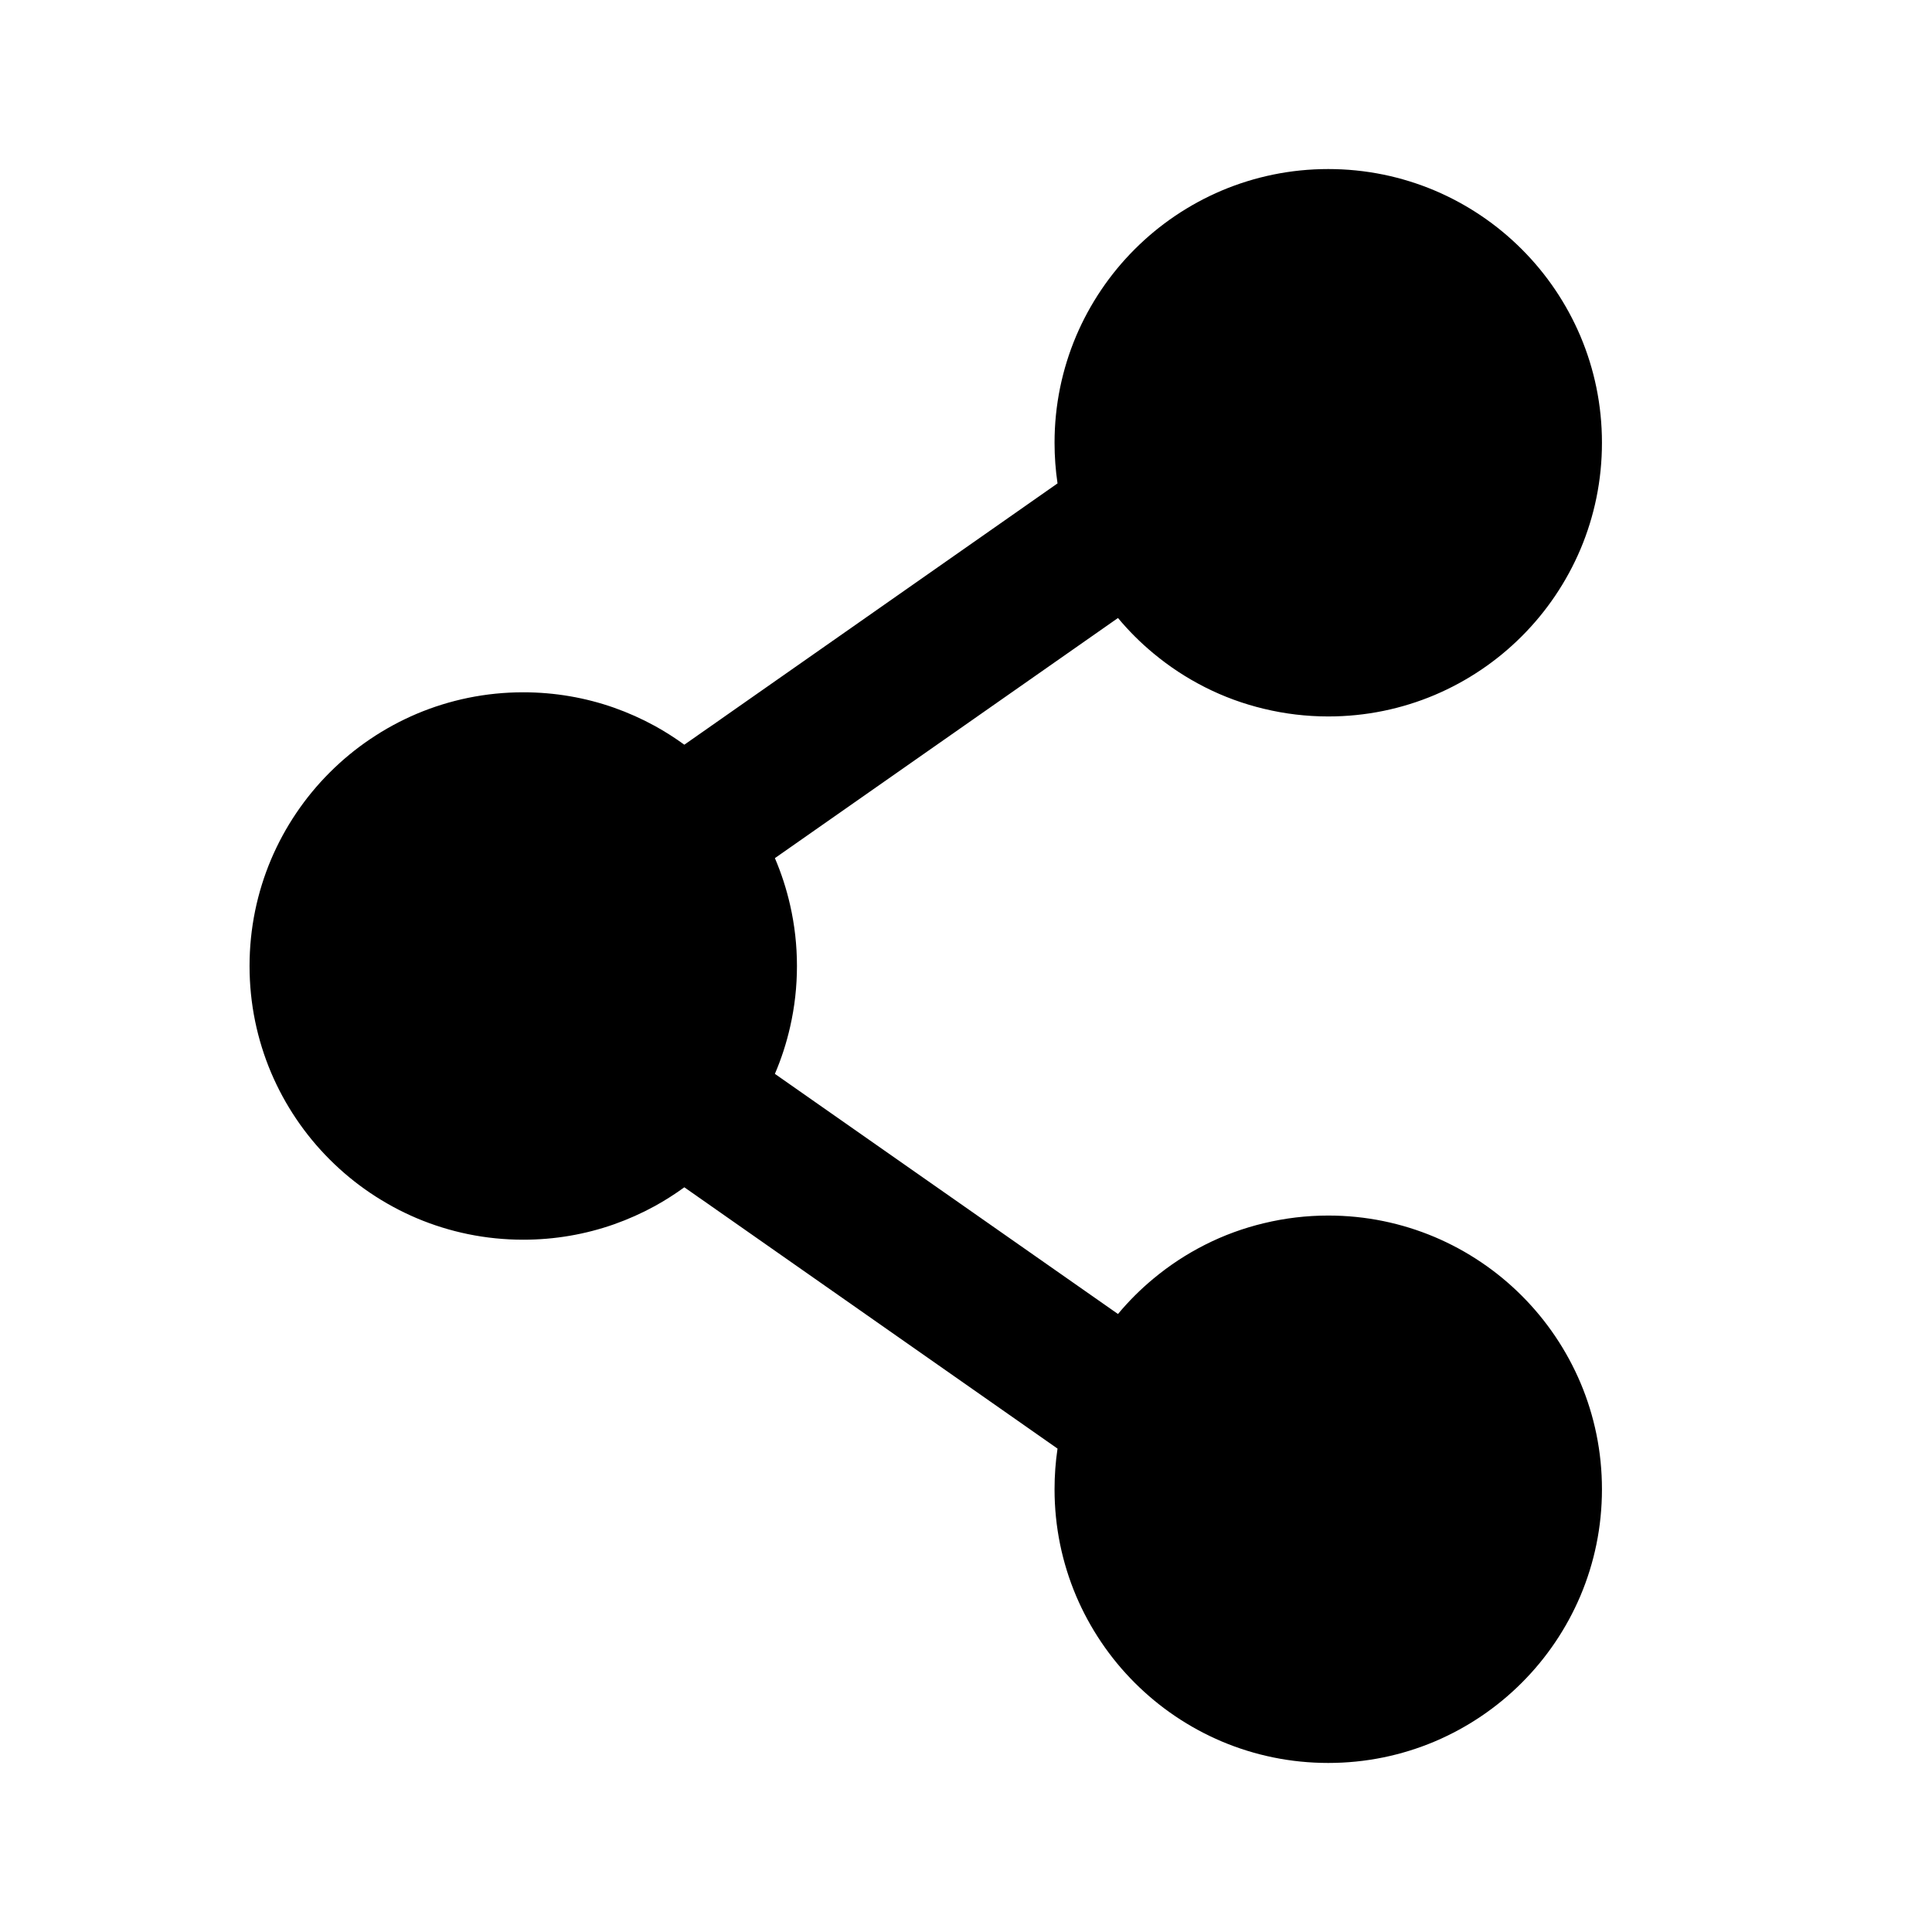
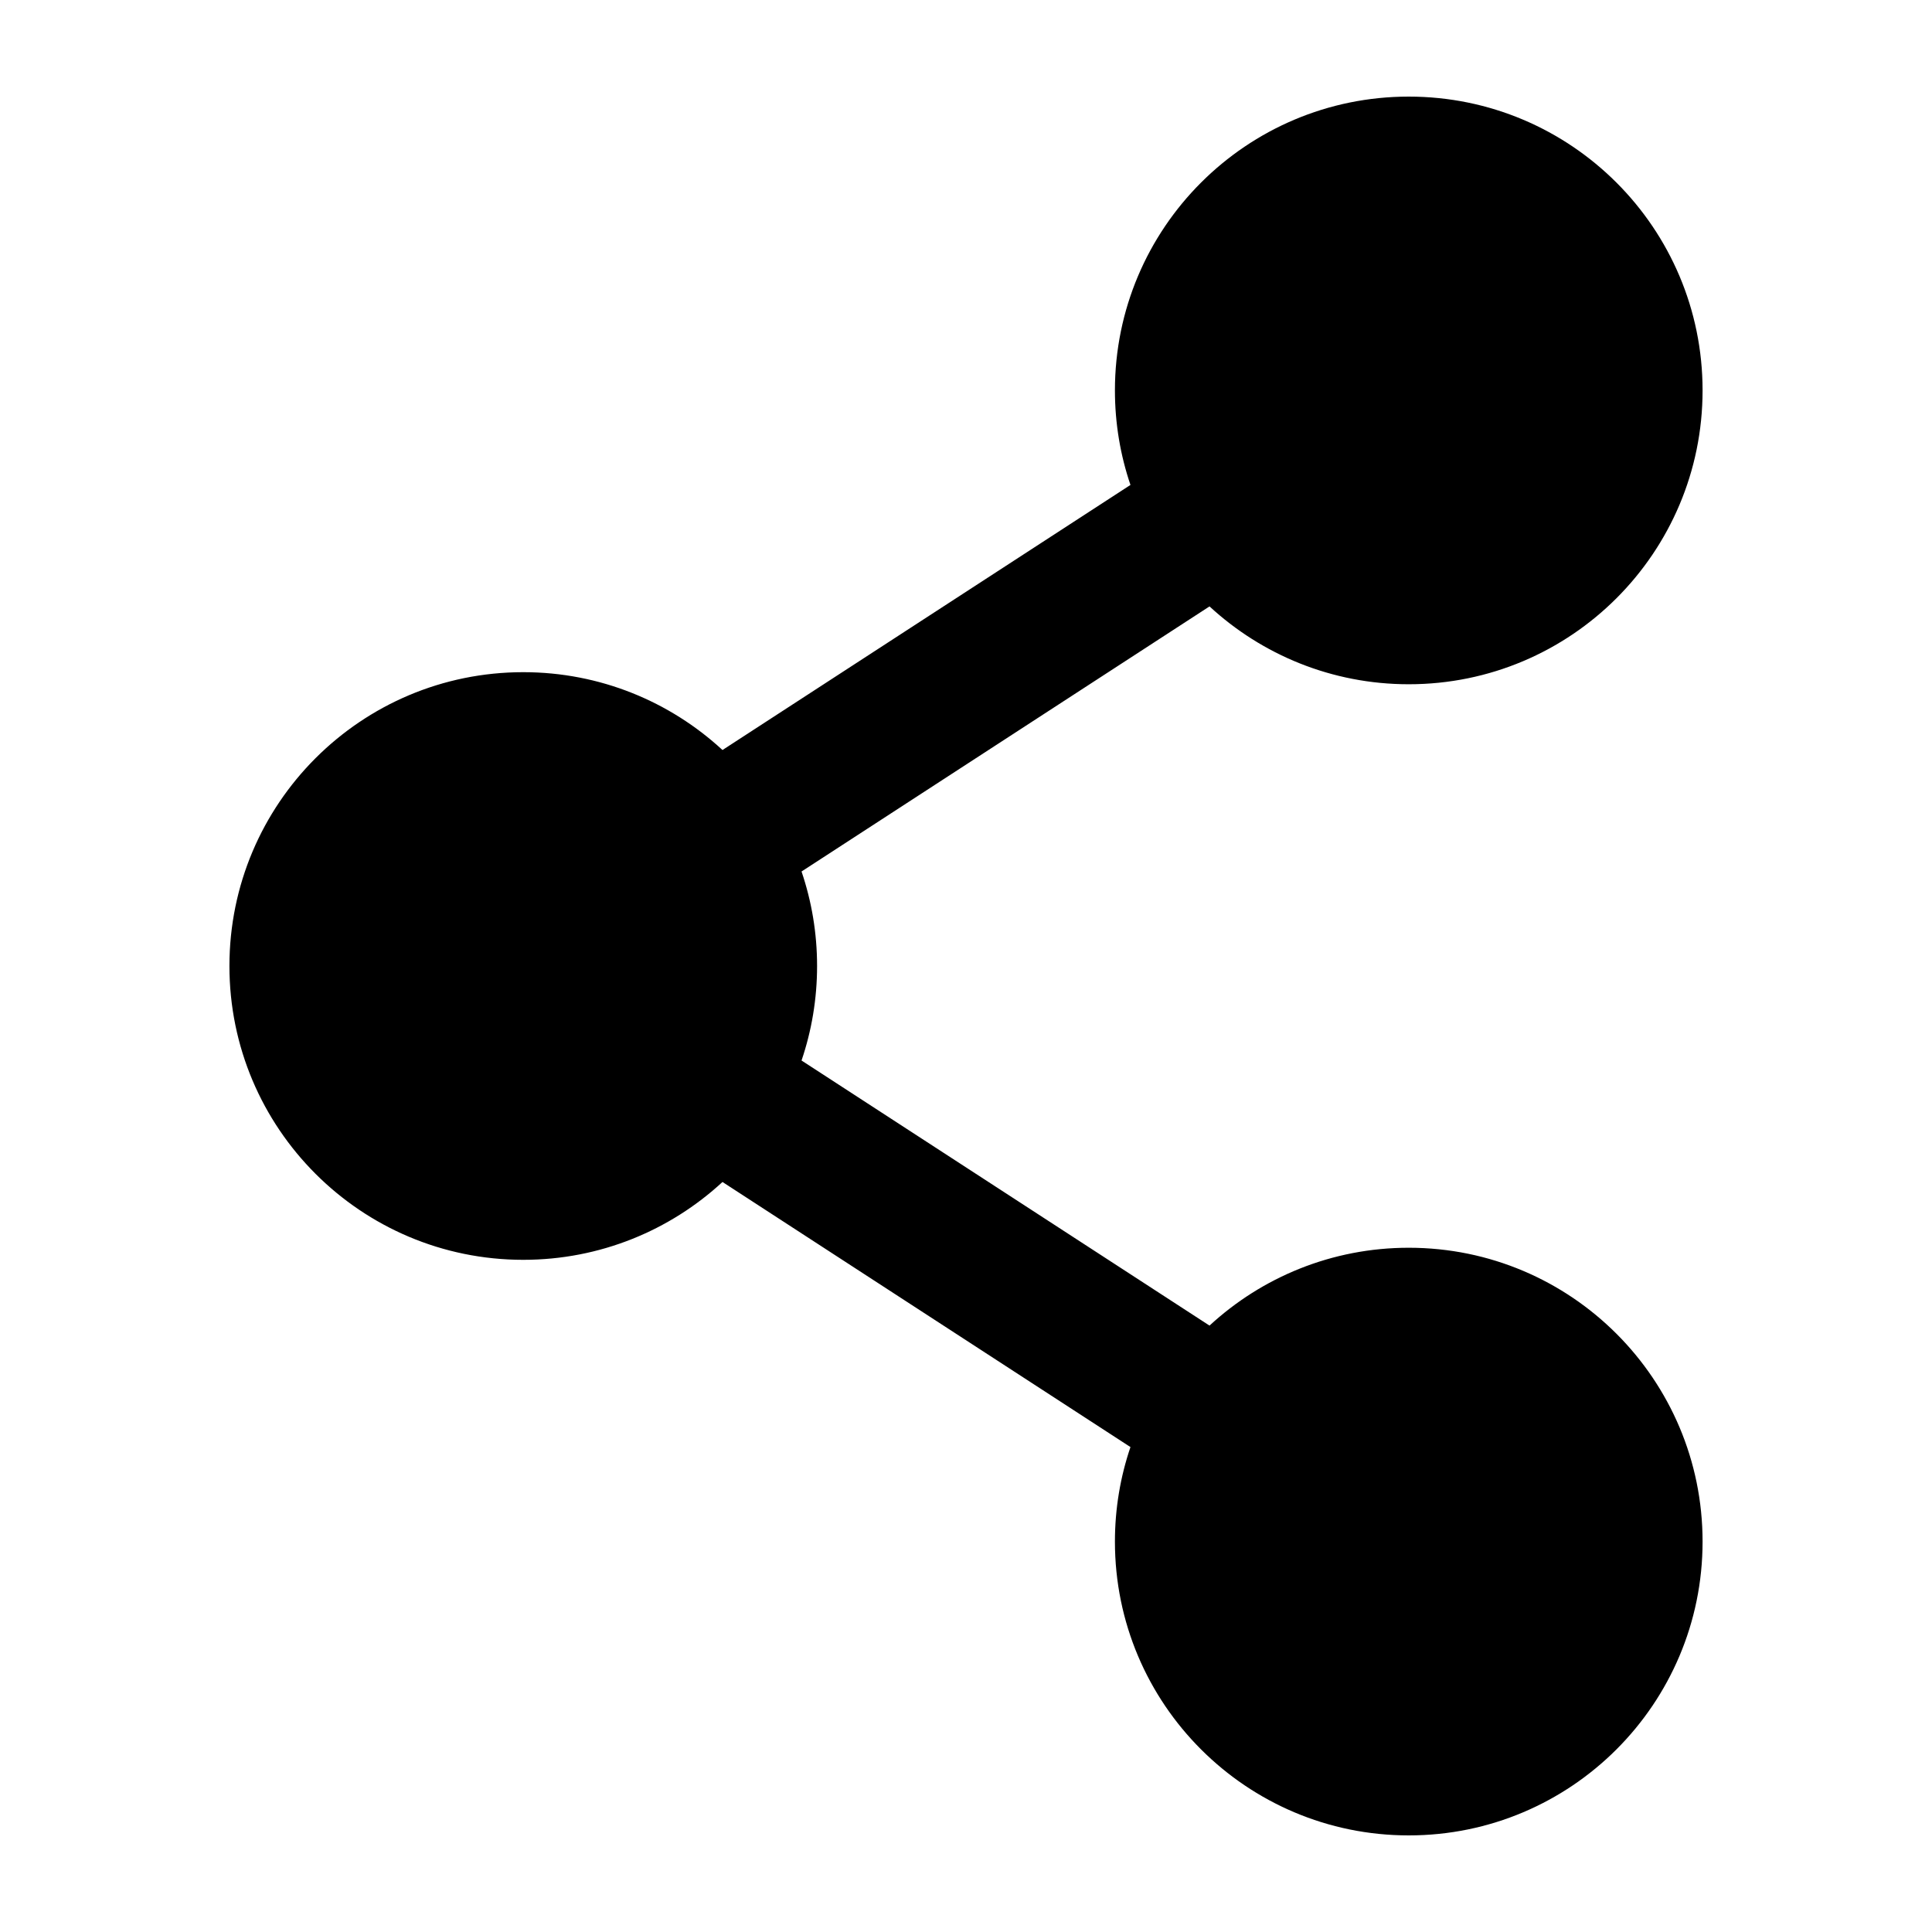
<svg viewBox="0 0 24 24" fill="none">
-   <path d="M16.5 2.1Q16.847 2.1 17.185 2.169C17.404 2.214 17.617 2.28 17.823 2.367Q18.127 2.496 18.401 2.681Q18.672 2.864 18.904 3.096Q19.136 3.328 19.319 3.599Q19.504 3.873 19.633 4.177C19.72 4.383 19.786 4.596 19.831 4.815Q19.9 5.152 19.9 5.5Q19.9 5.848 19.831 6.185C19.786 6.404 19.72 6.617 19.633 6.823Q19.504 7.127 19.319 7.401Q19.136 7.672 18.904 7.904Q18.672 8.136 18.401 8.319Q18.127 8.504 17.823 8.633C17.617 8.72 17.404 8.786 17.185 8.831Q16.848 8.9 16.5 8.9C16.229 8.9 15.962 8.868 15.701 8.805C15.446 8.744 15.202 8.655 14.969 8.537Q14.625 8.363 14.328 8.116Q14.087 7.916 13.888 7.677L9.626 10.66Q9.747 10.943 9.815 11.243Q9.9 11.615 9.9 12Q9.9 12.385 9.815 12.757Q9.747 13.057 9.626 13.34L13.888 16.323Q14.087 16.084 14.328 15.884Q14.625 15.637 14.969 15.463C15.202 15.345 15.446 15.256 15.701 15.195C15.962 15.132 16.229 15.1 16.5 15.1Q16.848 15.1 17.185 15.169C17.404 15.214 17.617 15.28 17.823 15.367Q18.127 15.496 18.401 15.681Q18.672 15.864 18.904 16.096Q19.136 16.328 19.319 16.599Q19.504 16.873 19.633 17.177C19.72 17.383 19.786 17.596 19.831 17.815Q19.9 18.152 19.9 18.5Q19.9 18.848 19.831 19.185C19.786 19.404 19.72 19.617 19.633 19.823Q19.504 20.127 19.319 20.401Q19.136 20.672 18.904 20.904Q18.672 21.136 18.401 21.319Q18.127 21.504 17.823 21.633C17.617 21.72 17.404 21.786 17.185 21.831Q16.848 21.9 16.5 21.9Q16.152 21.9 15.815 21.831C15.596 21.786 15.383 21.72 15.177 21.633Q14.873 21.504 14.599 21.319Q14.328 21.136 14.096 20.904Q13.864 20.672 13.681 20.401Q13.496 20.127 13.367 19.823C13.28 19.617 13.214 19.404 13.169 19.185Q13.1 18.848 13.1 18.5Q13.1 18.244 13.137 17.995L8.501 14.749C8.384 14.834 8.262 14.912 8.135 14.982Q7.89 15.116 7.627 15.209Q7.359 15.303 7.079 15.351Q6.793 15.4 6.5 15.4Q6.152 15.4 5.815 15.331C5.596 15.286 5.383 15.22 5.177 15.133Q4.873 15.004 4.599 14.819Q4.328 14.636 4.096 14.404Q3.864 14.172 3.681 13.901Q3.496 13.627 3.367 13.323C3.28 13.117 3.214 12.904 3.169 12.685Q3.1 12.348 3.1 12Q3.1 11.653 3.169 11.315C3.214 11.096 3.28 10.883 3.367 10.677Q3.496 10.373 3.681 10.099Q3.864 9.828 4.096 9.596Q4.328 9.364 4.599 9.181Q4.873 8.996 5.177 8.867C5.383 8.78 5.596 8.714 5.815 8.669Q6.152 8.6 6.5 8.6Q6.793 8.6 7.079 8.649Q7.359 8.697 7.627 8.791Q7.89 8.884 8.135 9.018C8.262 9.088 8.384 9.166 8.501 9.251L13.137 6.005Q13.1 5.755 13.1 5.5Q13.1 5.152 13.169 4.815C13.214 4.596 13.28 4.383 13.367 4.177Q13.496 3.873 13.681 3.599Q13.864 3.328 14.096 3.096Q14.328 2.864 14.599 2.681Q14.873 2.496 15.177 2.367C15.383 2.28 15.596 2.214 15.815 2.169Q16.152 2.1 16.5 2.1Z" fill="currentColor" />
+   <path d="M13.85 4.85C13.85 2.834 15.484 1.2 17.5 1.2C19.516 1.2 21.15 2.834 21.15 4.85C21.15 6.866 19.516 8.5 17.5 8.5C16.545 8.5 15.675 8.133 15.025 7.533L9.957 10.826C10.082 11.194 10.15 11.589 10.15 12C10.15 12.411 10.082 12.806 9.957 13.174L15.025 16.467C15.675 15.867 16.545 15.5 17.5 15.5C19.516 15.5 21.15 17.134 21.15 19.15C21.15 21.166 19.516 22.8 17.5 22.8C15.484 22.8 13.85 21.166 13.85 19.15C13.85 18.739 13.918 18.344 14.043 17.976L8.975 14.683C8.325 15.283 7.455 15.65 6.5 15.65C4.484 15.65 2.85 14.016 2.85 12C2.85 9.984 4.484 8.35 6.5 8.35C7.455 8.35 8.325 8.717 8.975 9.317L14.043 6.024C13.918 5.656 13.85 5.261 13.85 4.85Z" fill="currentColor" />
</svg>
